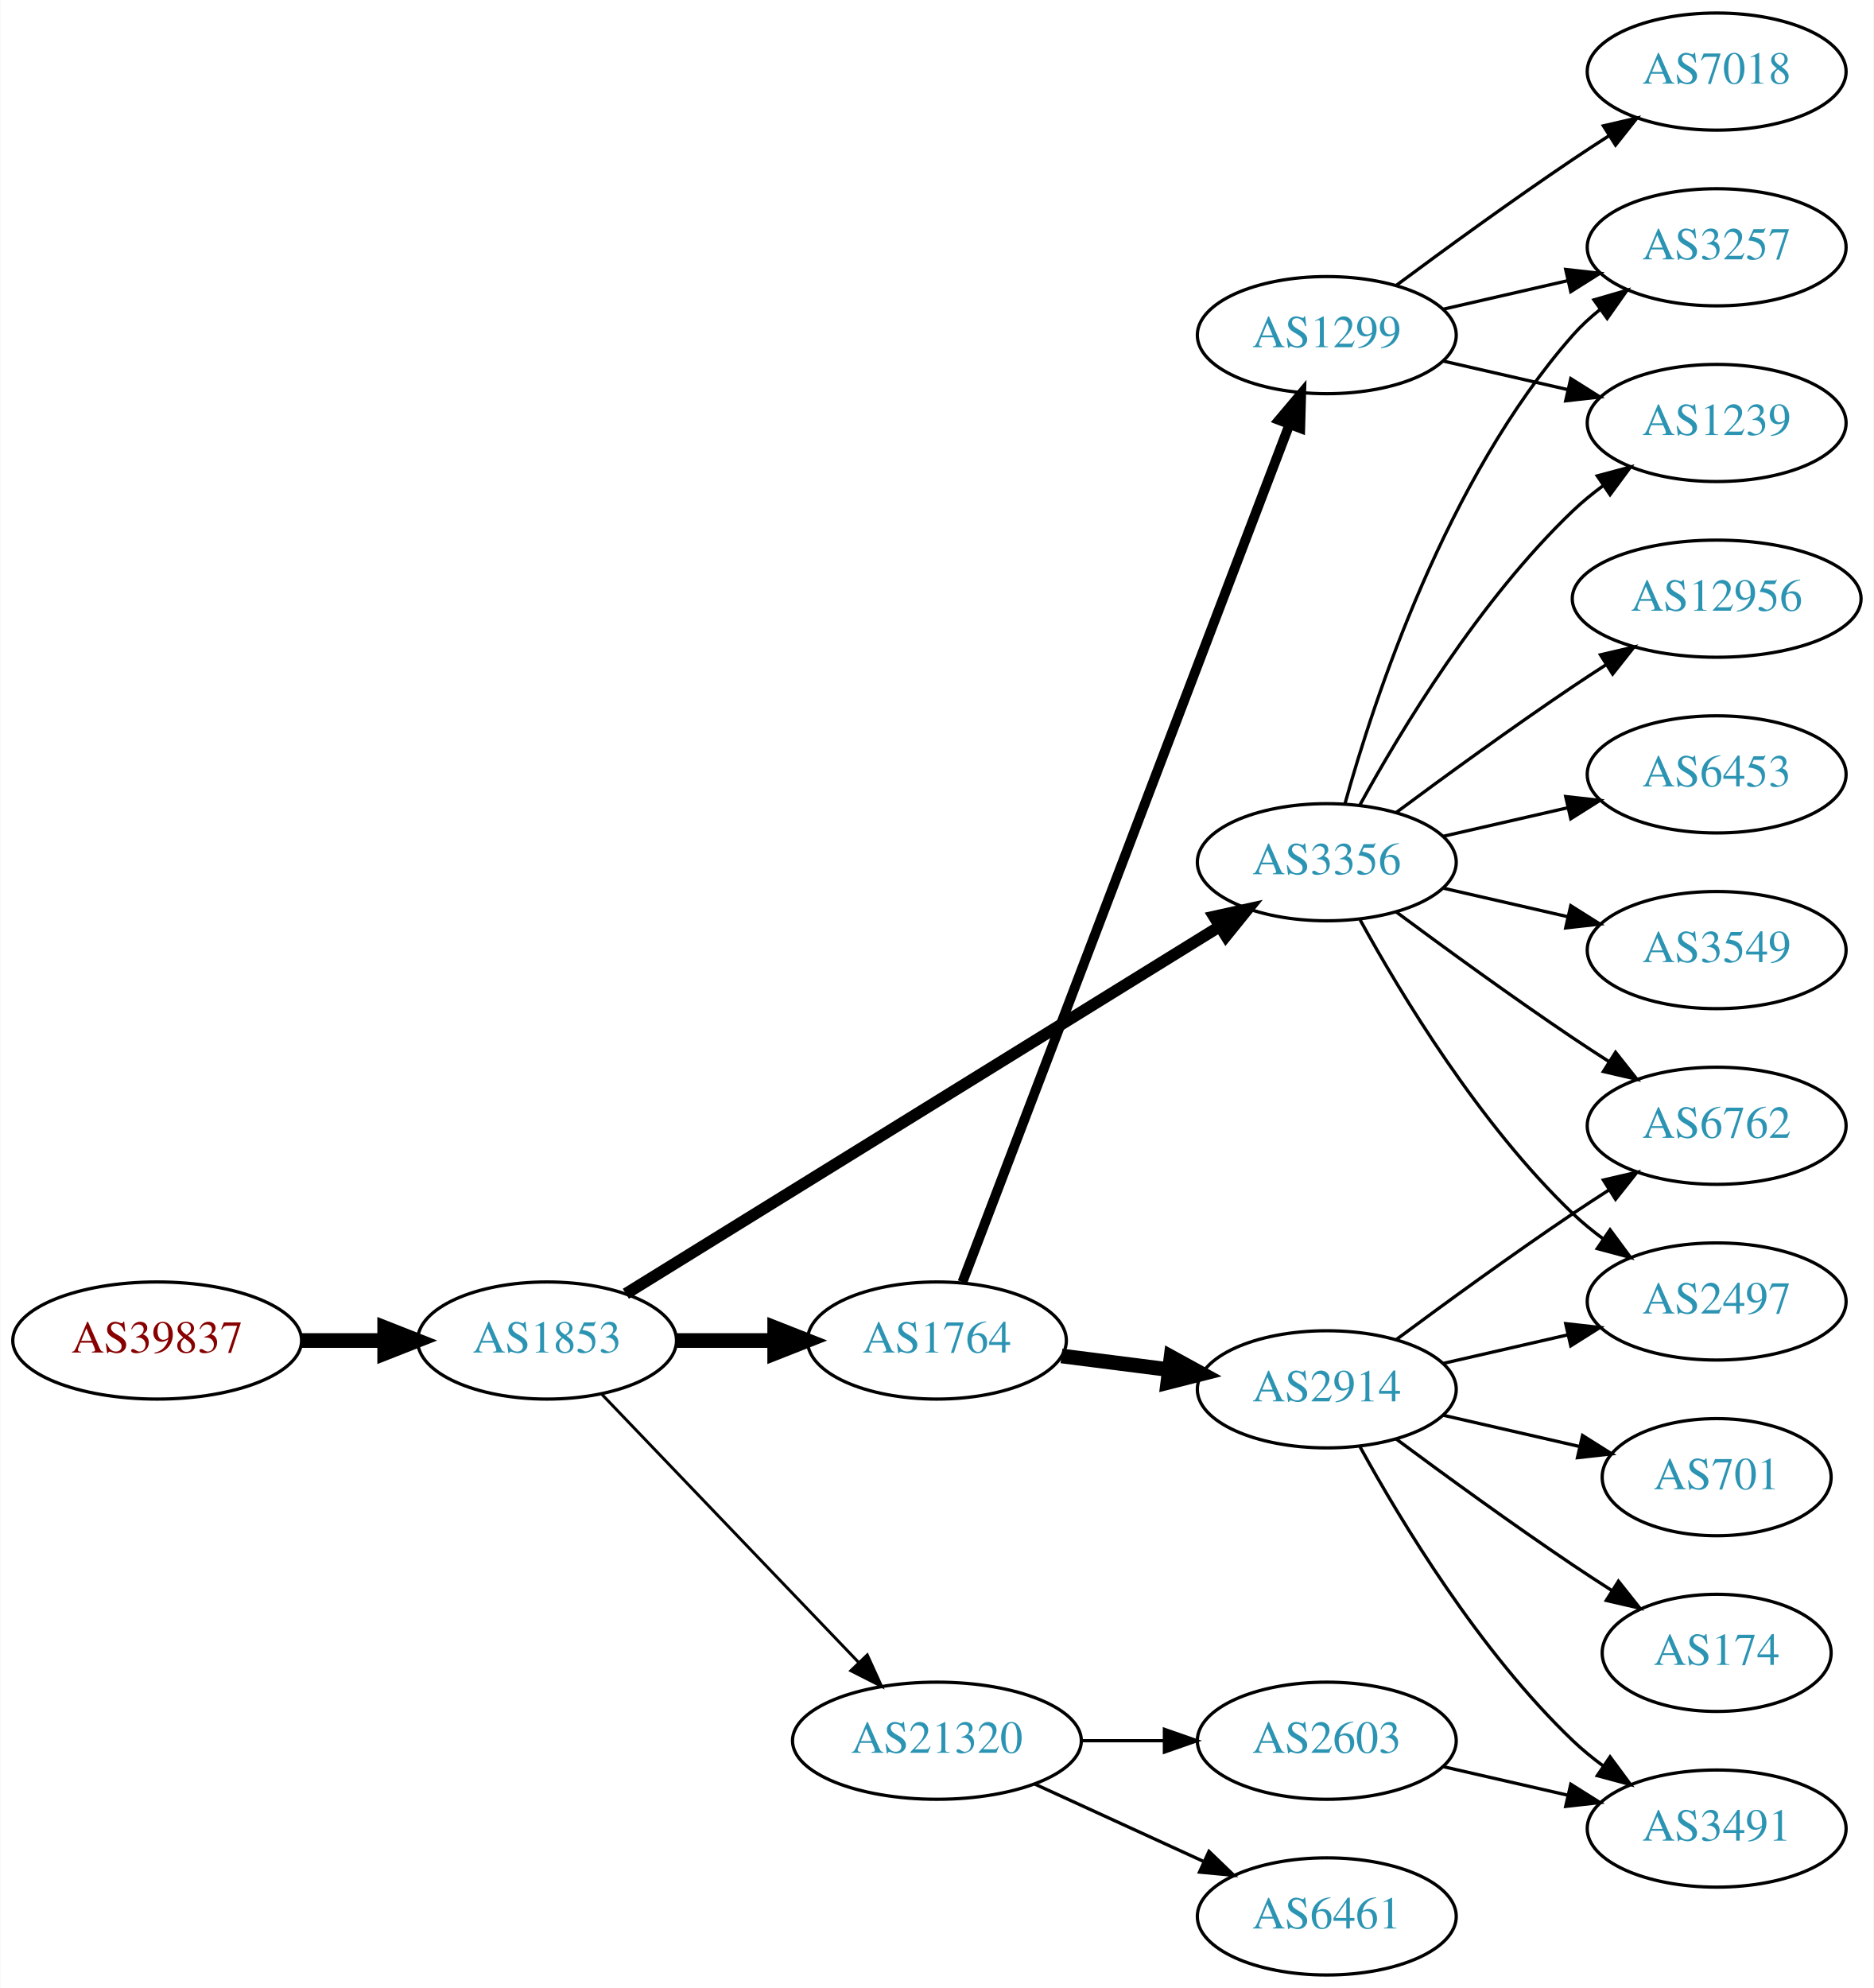
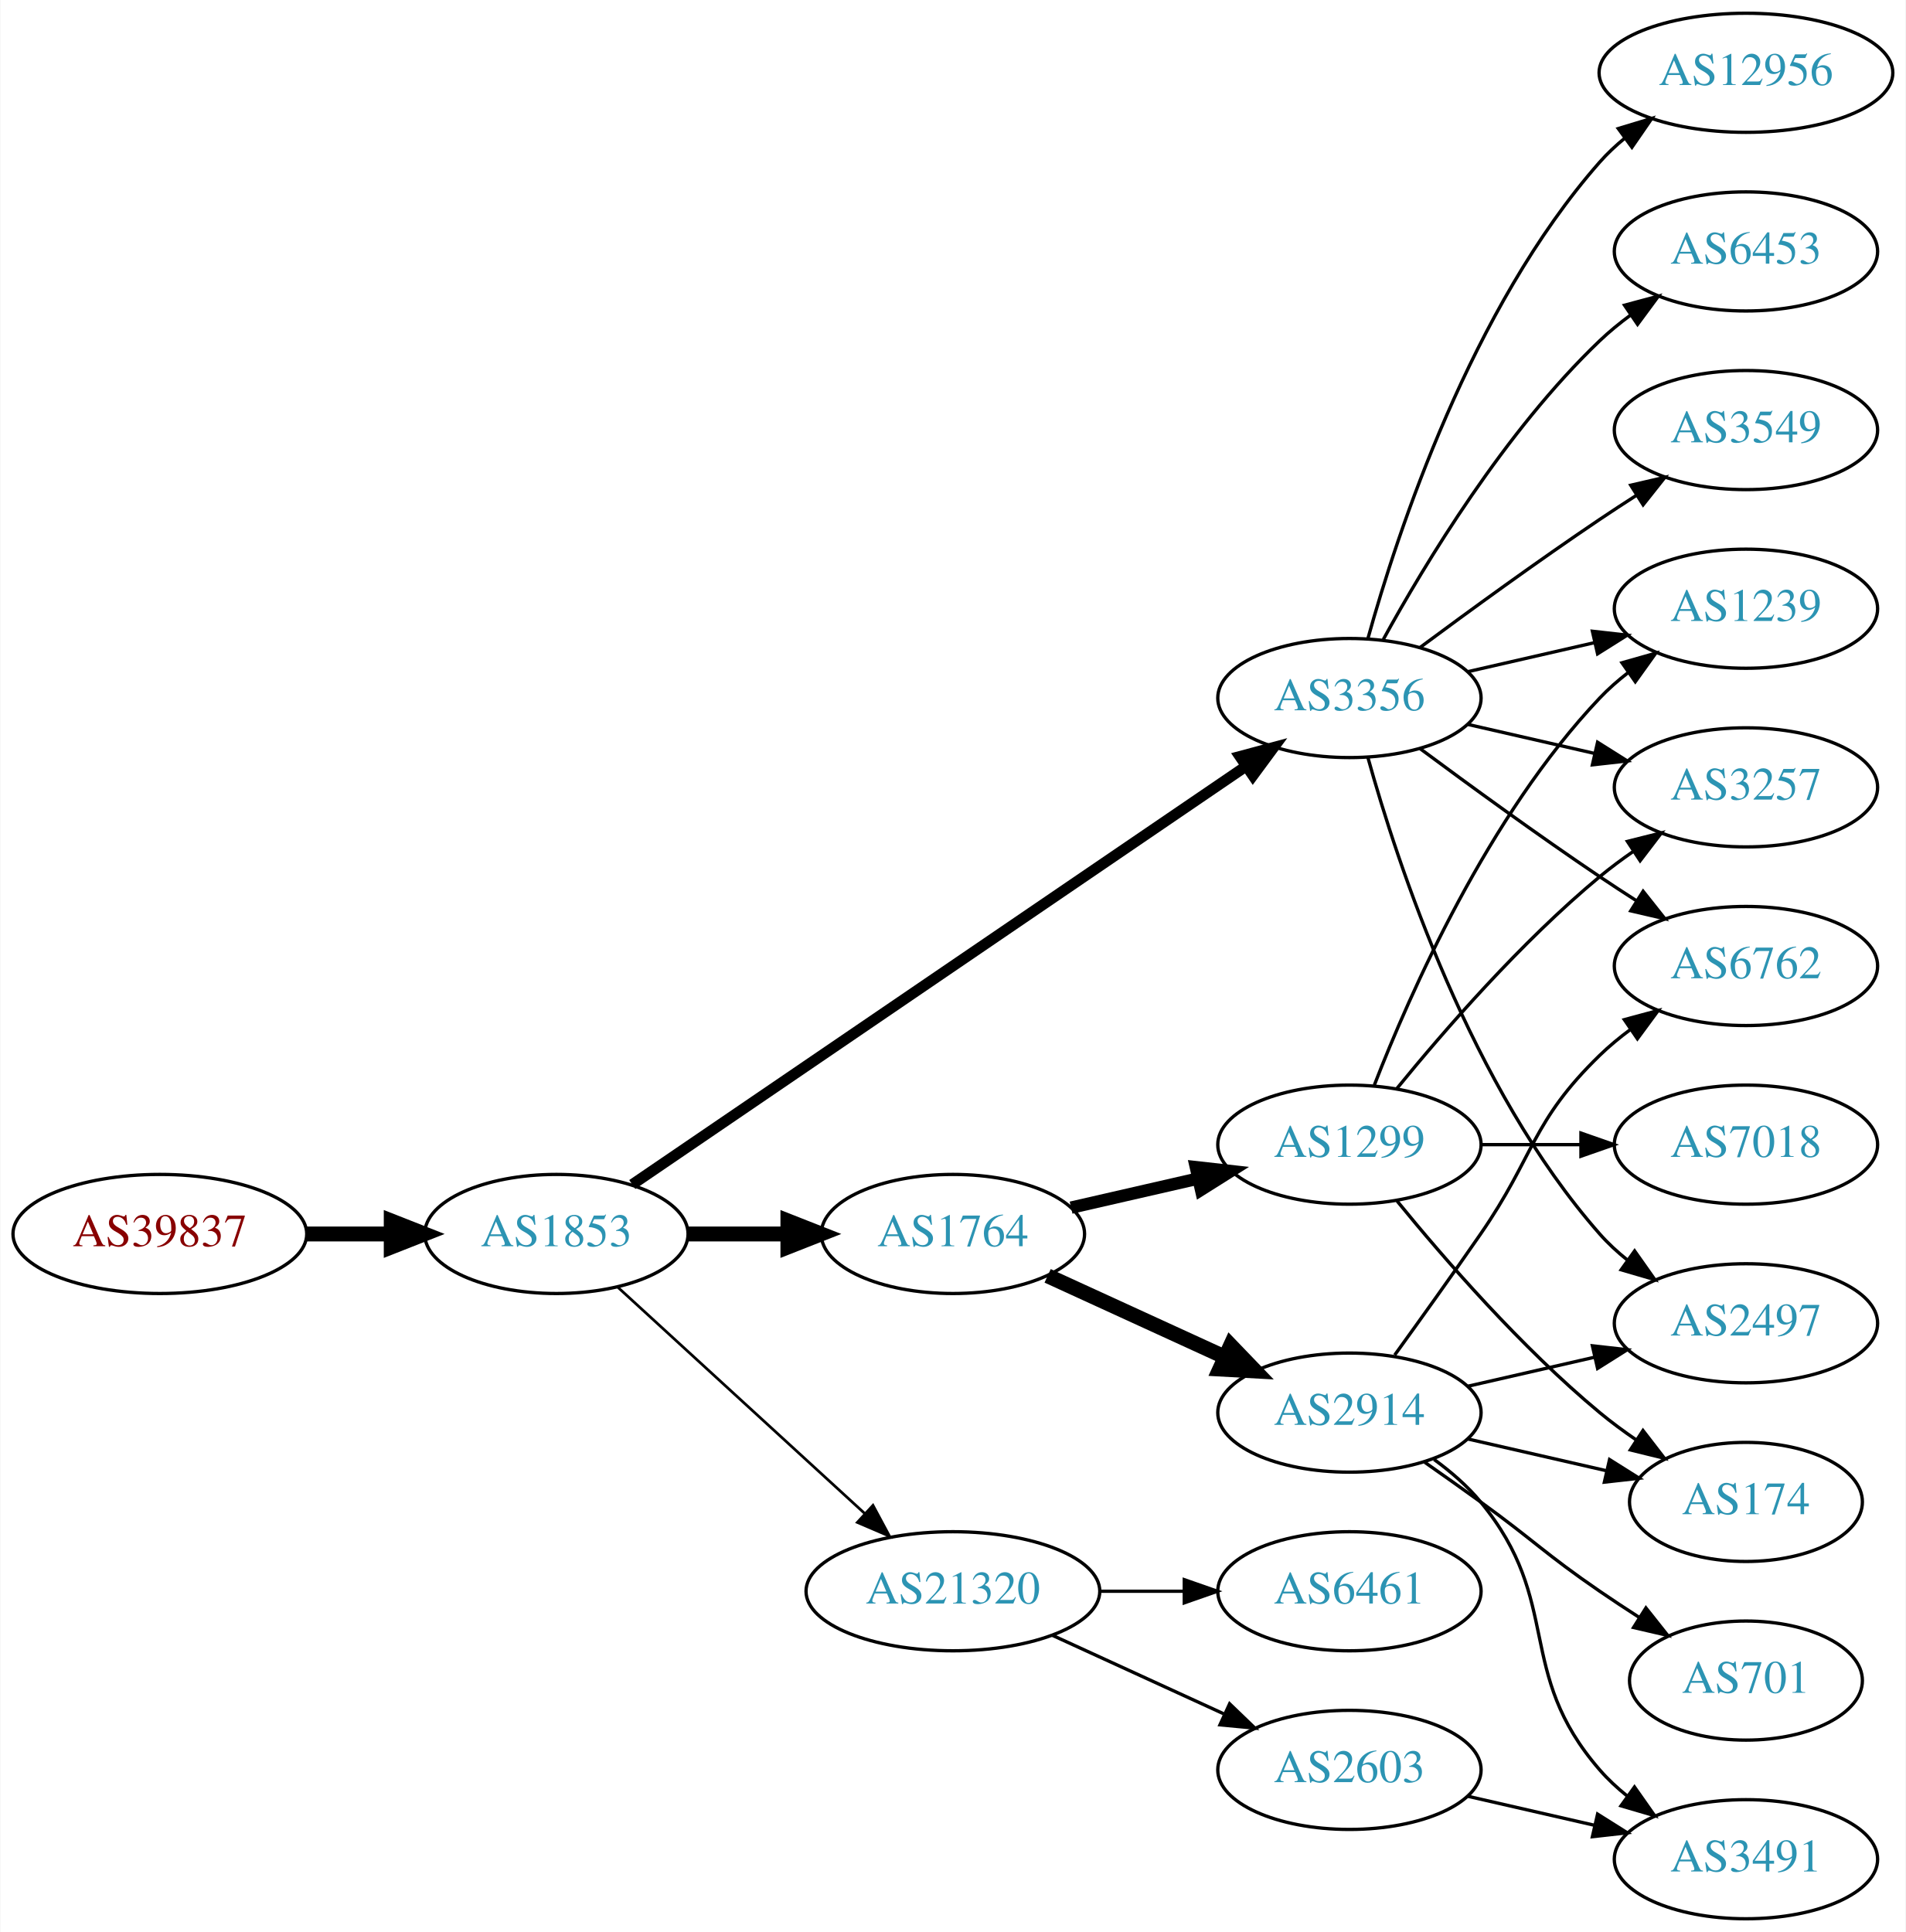
- <svg xmlns="http://www.w3.org/2000/svg" xmlns:xlink="http://www.w3.org/1999/xlink" width="576pt" height="611pt" viewBox="0.00 0.00 575.76 611.00">
-   <g id="graph0" class="graph" transform="scale(1 1) rotate(0) translate(4 607)">
-     <polygon fill="white" stroke="none" points="-4,4 -4,-607 571.762,-607 571.762,4 -4,4" />
+ <svg xmlns="http://www.w3.org/2000/svg" xmlns:xlink="http://www.w3.org/1999/xlink" width="576pt" height="584pt" viewBox="0.00 0.00 575.76 584.00">
+   <g id="graph0" class="graph" transform="scale(1 1) rotate(0) translate(4 580)">
+     <polygon fill="white" stroke="none" points="-4,4 -4,-580 571.762,-580 571.762,4 -4,4" />
    <g id="node1" class="node">
      <g id="a_node1">
        <a xlink:href="/asn/39837" xlink:title="AS39837 ~ MUR [AT]">
-           <ellipse fill="#ffffff" stroke="black" cx="44.196" cy="-195" rx="44.393" ry="18" />
-           <text text-anchor="middle" x="44.196" y="-191.3" font-family="Times,serif" font-size="14.00" fill="#880000">AS39837</text>
+           <ellipse fill="#ffffff" stroke="black" cx="44.196" cy="-207" rx="44.393" ry="18" />
+           <text text-anchor="middle" x="44.196" y="-203.3" font-family="Times,serif" font-size="14.00" fill="#880000">AS39837</text>
        </a>
      </g>
    </g>
    <g id="node2" class="node">
      <g id="a_node2">
        <a xlink:href="/asn/1853" xlink:title="AS1853 ~ ACOnet Backbone [AT]">
-           <ellipse fill="#ffffff" stroke="black" cx="164.039" cy="-195" rx="39.794" ry="18" />
-           <text text-anchor="middle" x="164.039" y="-191.3" font-family="Times,serif" font-size="14.00" fill="#2c94b3">AS1853</text>
+           <ellipse fill="#ffffff" stroke="black" cx="164.039" cy="-207" rx="39.794" ry="18" />
+           <text text-anchor="middle" x="164.039" y="-203.3" font-family="Times,serif" font-size="14.00" fill="#2c94b3">AS1853</text>
        </a>
      </g>
    </g>
    <g id="edge1" class="edge">
-       <path fill="none" stroke="black" stroke-width="4.5" d="M88.407,-195C96.72,-195 105.482,-195 113.965,-195" />
-       <polygon fill="black" stroke="black" stroke-width="4.5" points="114.123,-198.938 124.123,-195 114.123,-191.063 114.123,-198.938" />
+       <path fill="none" stroke="black" stroke-width="4.5" d="M88.407,-207C96.72,-207 105.482,-207 113.965,-207" />
+       <polygon fill="black" stroke="black" stroke-width="4.5" points="114.123,-210.938 124.123,-207 114.123,-203.063 114.123,-210.938" />
    </g>
    <g id="node3" class="node">
      <g id="a_node3">
-         <a xlink:href="/asn/1764" xlink:title="AS1764 ~ NEXTLAYER-AS [AT]">
-           <ellipse fill="#ffffff" stroke="black" cx="283.881" cy="-195" rx="39.794" ry="18" />
-           <text text-anchor="middle" x="283.881" y="-191.3" font-family="Times,serif" font-size="14.00" fill="#2c94b3">AS1764</text>
+         <a xlink:href="/asn/3356" xlink:title="AS3356 ~ Level 3 Parent, LLC [US]">
+           <ellipse fill="#ffffff" stroke="black" cx="403.724" cy="-369" rx="39.794" ry="18" />
+           <text text-anchor="middle" x="403.724" y="-365.3" font-family="Times,serif" font-size="14.00" fill="#2c94b3">AS3356</text>
        </a>
      </g>
    </g>
    <g id="edge2" class="edge">
-       <path fill="none" stroke="black" stroke-width="4.5" d="M203.951,-195C213.505,-195 223.854,-195 233.817,-195" />
-       <polygon fill="black" stroke="black" stroke-width="4.5" points="234.009,-198.938 244.009,-195 234.009,-191.063 234.009,-198.938" />
+       <path fill="none" stroke="black" stroke-width="3.273" d="M186.973,-221.95C229.6,-251.004 323.695,-315.136 372.315,-348.274" />
+       <polygon fill="black" stroke="black" stroke-width="3.273" points="370.608,-351.346 380.842,-354.086 374.55,-345.562 370.608,-351.346" />
    </g>
    <g id="node4" class="node">
      <g id="a_node4">
-         <a xlink:href="/asn/3356" xlink:title="AS3356 ~ Level 3 Parent, LLC [US]">
-           <ellipse fill="#ffffff" stroke="black" cx="403.724" cy="-342" rx="39.794" ry="18" />
-           <text text-anchor="middle" x="403.724" y="-338.3" font-family="Times,serif" font-size="14.00" fill="#2c94b3">AS3356</text>
+         <a xlink:href="/asn/1764" xlink:title="AS1764 ~ NEXTLAYER-AS [AT]">
+           <ellipse fill="#ffffff" stroke="black" cx="283.881" cy="-207" rx="39.794" ry="18" />
+           <text text-anchor="middle" x="283.881" y="-203.3" font-family="Times,serif" font-size="14.00" fill="#2c94b3">AS1764</text>
        </a>
      </g>
    </g>
    <g id="edge3" class="edge">
-       <path fill="none" stroke="black" stroke-width="3.6" d="M188.262,-209.363C231.039,-235.819 322.338,-292.284 370.865,-322.296" />
-       <polygon fill="black" stroke="black" stroke-width="3.6" points="369.061,-325.296 379.406,-327.579 372.743,-319.342 369.061,-325.296" />
+       <path fill="none" stroke="black" stroke-width="4.5" d="M203.951,-207C213.505,-207 223.854,-207 233.817,-207" />
+       <polygon fill="black" stroke="black" stroke-width="4.5" points="234.009,-210.938 244.009,-207 234.009,-203.063 234.009,-210.938" />
    </g>
    <g id="node5" class="node">
      <g id="a_node5">
        <a xlink:href="/asn/21320" xlink:title="AS21320 ~ GEANT Vereniging [EU]">
-           <ellipse fill="#ffffff" stroke="black" cx="283.881" cy="-72" rx="44.393" ry="18" />
-           <text text-anchor="middle" x="283.881" y="-68.3" font-family="Times,serif" font-size="14.00" fill="#2c94b3">AS21320</text>
+           <ellipse fill="#ffffff" stroke="black" cx="283.881" cy="-99" rx="44.393" ry="18" />
+           <text text-anchor="middle" x="283.881" y="-95.3" font-family="Times,serif" font-size="14.00" fill="#2c94b3">AS21320</text>
        </a>
      </g>
    </g>
    <g id="edge4" class="edge">
-       <path fill="none" stroke="black" stroke-width="0.9" d="M180.931,-178.412C201.226,-157.229 236.496,-120.416 259.765,-96.128" />
-       <polygon fill="black" stroke="black" stroke-width="0.9" points="262.473,-98.361 266.864,-88.718 257.418,-93.518 262.473,-98.361" />
+       <path fill="none" stroke="black" stroke-width="0.818" d="M182.681,-190.831C202.439,-172.724 234.641,-143.211 257.193,-122.543" />
+       <polygon fill="black" stroke="black" stroke-width="0.818" points="259.723,-124.971 264.731,-115.635 254.994,-119.811 259.723,-124.971" />
    </g>
    <g id="node6" class="node">
      <g id="a_node6">
-         <a xlink:href="/asn/2914" xlink:title="AS2914 ~ NTT America, Inc. [US]">
-           <ellipse fill="#ffffff" stroke="black" cx="403.724" cy="-180" rx="39.794" ry="18" />
-           <text text-anchor="middle" x="403.724" y="-176.3" font-family="Times,serif" font-size="14.00" fill="#2c94b3">AS2914</text>
+         <a xlink:href="/asn/12956" xlink:title="AS12956 ~ TELXIUS [ES]">
+           <ellipse fill="#ffffff" stroke="black" cx="523.566" cy="-558" rx="44.393" ry="18" />
+           <text text-anchor="middle" x="523.566" y="-554.3" font-family="Times,serif" font-size="14.00" fill="#2c94b3">AS12956</text>
        </a>
      </g>
    </g>
    <g id="edge5" class="edge">
-       <path fill="none" stroke="black" stroke-width="4.5" d="M322.167,-190.254C332.699,-188.913 344.302,-187.436 355.342,-186.031" />
-       <polygon fill="black" stroke="black" stroke-width="4.5" points="355.853,-189.935 365.276,-184.767 354.859,-182.124 355.853,-189.935" />
+       <path fill="none" stroke="black" d="M409.297,-386.946C418.202,-418.995 440.487,-486.842 479.37,-531 481.661,-533.601 484.262,-536.038 487.025,-538.301" />
+       <polygon fill="black" stroke="black" points="484.978,-541.14 495.119,-544.208 489.104,-535.485 484.978,-541.14" />
    </g>
    <g id="node7" class="node">
      <g id="a_node7">
-         <a xlink:href="/asn/1299" xlink:title="AS1299 ~ Telia Carrier [EU]">
-           <ellipse fill="#ffffff" stroke="black" cx="403.724" cy="-504" rx="39.794" ry="18" />
-           <text text-anchor="middle" x="403.724" y="-500.3" font-family="Times,serif" font-size="14.00" fill="#2c94b3">AS1299</text>
+         <a xlink:href="/asn/1239" xlink:title="AS1239 ~ Sprint [US]">
+           <ellipse fill="#ffffff" stroke="black" cx="523.566" cy="-396" rx="39.794" ry="18" />
+           <text text-anchor="middle" x="523.566" y="-392.3" font-family="Times,serif" font-size="14.00" fill="#2c94b3">AS1239</text>
        </a>
      </g>
    </g>
    <g id="edge6" class="edge">
-       <path fill="none" stroke="black" stroke-width="3" d="M291.726,-212.949C311.456,-264.682 368.536,-414.354 392.226,-476.473" />
-       <polygon fill="black" stroke="black" stroke-width="3" points="389.026,-477.905 395.86,-486.002 395.567,-475.411 389.026,-477.905" />
+       <path fill="none" stroke="black" d="M439.443,-376.955C451.443,-379.704 465.064,-382.825 477.756,-385.733" />
+       <polygon fill="black" stroke="black" points="477.159,-389.187 487.688,-388.009 478.722,-382.364 477.159,-389.187" />
    </g>
    <g id="node8" class="node">
      <g id="a_node8">
-         <a xlink:href="/asn/3257" xlink:title="AS3257 ~ GTT [DE]">
-           <ellipse fill="#ffffff" stroke="black" cx="523.566" cy="-531" rx="39.794" ry="18" />
-           <text text-anchor="middle" x="523.566" y="-527.3" font-family="Times,serif" font-size="14.00" fill="#2c94b3">AS3257</text>
-         </a>
-       </g>
-     </g>
-     <g id="edge12" class="edge">
-       <path fill="none" stroke="black" d="M409.297,-359.946C418.202,-391.995 440.487,-459.842 479.37,-504 481.854,-506.821 484.704,-509.449 487.729,-511.871" />
-       <polygon fill="black" stroke="black" points="485.847,-514.828 496.019,-517.791 489.915,-509.131 485.847,-514.828" />
+         <a xlink:href="/asn/6453" xlink:title="AS6453 ~ TATA COMMUNICATIONS (AMERICA) INC [US]">
+           <ellipse fill="#ffffff" stroke="black" cx="523.566" cy="-504" rx="39.794" ry="18" />
+           <text text-anchor="middle" x="523.566" y="-500.3" font-family="Times,serif" font-size="14.00" fill="#2c94b3">AS6453</text>
+         </a>
+       </g>
+     </g>
+     <g id="edge7" class="edge">
+       <path fill="none" stroke="black" d="M413.965,-386.713C426.51,-409.561 450.687,-449.611 479.37,-477 482.238,-479.739 485.427,-482.347 488.736,-484.785" />
+       <polygon fill="black" stroke="black" points="486.86,-487.742 497.096,-490.477 490.8,-481.956 486.86,-487.742" />
    </g>
    <g id="node9" class="node">
      <g id="a_node9">
-         <a xlink:href="/asn/1239" xlink:title="AS1239 ~ Sprint [US]">
-           <ellipse fill="#ffffff" stroke="black" cx="523.566" cy="-477" rx="39.794" ry="18" />
-           <text text-anchor="middle" x="523.566" y="-473.3" font-family="Times,serif" font-size="14.00" fill="#2c94b3">AS1239</text>
-         </a>
-       </g>
-     </g>
-     <g id="edge14" class="edge">
-       <path fill="none" stroke="black" d="M413.965,-359.713C426.51,-382.561 450.687,-422.611 479.37,-450 482.238,-452.739 485.427,-455.347 488.736,-457.785" />
-       <polygon fill="black" stroke="black" points="486.86,-460.742 497.096,-463.477 490.8,-454.956 486.86,-460.742" />
+         <a xlink:href="/asn/3549" xlink:title="AS3549 ~ Level 3 Parent, LLC [US]">
+           <ellipse fill="#ffffff" stroke="black" cx="523.566" cy="-450" rx="39.794" ry="18" />
+           <text text-anchor="middle" x="523.566" y="-446.3" font-family="Times,serif" font-size="14.00" fill="#2c94b3">AS3549</text>
+         </a>
+       </g>
+     </g>
+     <g id="edge8" class="edge">
+       <path fill="none" stroke="black" d="M425.054,-384.277C439.916,-395.304 460.661,-410.407 479.37,-423 482.919,-425.389 486.67,-427.839 490.418,-430.242" />
+       <polygon fill="black" stroke="black" points="488.744,-433.325 499.067,-435.712 492.486,-427.409 488.744,-433.325" />
+     </g>
+     <g id="node10" class="node">
+       <g id="a_node10">
+         <a xlink:href="/asn/3257" xlink:title="AS3257 ~ GTT [DE]">
+           <ellipse fill="#ffffff" stroke="black" cx="523.566" cy="-342" rx="39.794" ry="18" />
+           <text text-anchor="middle" x="523.566" y="-338.3" font-family="Times,serif" font-size="14.00" fill="#2c94b3">AS3257</text>
+         </a>
+       </g>
+     </g>
+     <g id="edge9" class="edge">
+       <path fill="none" stroke="black" d="M439.443,-361.045C451.443,-358.296 465.064,-355.175 477.756,-352.267" />
+       <polygon fill="black" stroke="black" points="478.722,-355.636 487.688,-349.991 477.159,-348.813 478.722,-355.636" />
    </g>
    <g id="node11" class="node">
      <g id="a_node11">
-         <a xlink:href="/asn/6762" xlink:title="AS6762 ~ TELECOM ITALIA SPARKLE S.p.A. [IT]">
-           <ellipse fill="#ffffff" stroke="black" cx="523.566" cy="-261" rx="39.794" ry="18" />
-           <text text-anchor="middle" x="523.566" y="-257.3" font-family="Times,serif" font-size="14.00" fill="#2c94b3">AS6762</text>
+         <a xlink:href="/asn/2497" xlink:title="AS2497 ~ Internet Initiative Japan Inc. [JP]">
+           <ellipse fill="#ffffff" stroke="black" cx="523.566" cy="-180" rx="39.794" ry="18" />
+           <text text-anchor="middle" x="523.566" y="-176.3" font-family="Times,serif" font-size="14.00" fill="#2c94b3">AS2497</text>
        </a>
      </g>
    </g>
    <g id="edge10" class="edge">
-       <path fill="none" stroke="black" d="M425.054,-326.723C439.916,-315.696 460.661,-300.593 479.37,-288 482.919,-285.611 486.67,-283.161 490.418,-280.758" />
-       <polygon fill="black" stroke="black" points="492.486,-283.591 499.067,-275.288 488.744,-277.675 492.486,-283.591" />
+       <path fill="none" stroke="black" d="M409.297,-351.054C418.202,-319.005 440.487,-251.158 479.37,-207 481.854,-204.179 484.704,-201.551 487.729,-199.129" />
+       <polygon fill="black" stroke="black" points="489.915,-201.869 496.019,-193.209 485.847,-196.172 489.915,-201.869" />
    </g>
    <g id="node12" class="node">
      <g id="a_node12">
-         <a xlink:href="/asn/12956" xlink:title="AS12956 ~ TELXIUS [ES]">
-           <ellipse fill="#ffffff" stroke="black" cx="523.566" cy="-423" rx="44.393" ry="18" />
-           <text text-anchor="middle" x="523.566" y="-419.3" font-family="Times,serif" font-size="14.00" fill="#2c94b3">AS12956</text>
+         <a xlink:href="/asn/6762" xlink:title="AS6762 ~ TELECOM ITALIA SPARKLE S.p.A. [IT]">
+           <ellipse fill="#ffffff" stroke="black" cx="523.566" cy="-288" rx="39.794" ry="18" />
+           <text text-anchor="middle" x="523.566" y="-284.3" font-family="Times,serif" font-size="14.00" fill="#2c94b3">AS6762</text>
        </a>
      </g>
    </g>
    <g id="edge11" class="edge">
-       <path fill="none" stroke="black" d="M425.054,-357.277C439.916,-368.304 460.661,-383.407 479.37,-396 482.66,-398.215 486.123,-400.482 489.597,-402.715" />
-       <polygon fill="black" stroke="black" points="487.845,-405.748 498.165,-408.148 491.594,-399.837 487.845,-405.748" />
+       <path fill="none" stroke="black" d="M425.054,-353.723C439.916,-342.696 460.661,-327.593 479.37,-315 482.919,-312.611 486.67,-310.161 490.418,-307.758" />
+       <polygon fill="black" stroke="black" points="492.486,-310.591 499.067,-302.288 488.744,-304.675 492.486,-310.591" />
    </g>
    <g id="node13" class="node">
      <g id="a_node13">
-         <a xlink:href="/asn/2497" xlink:title="AS2497 ~ Internet Initiative Japan Inc. [JP]">
-           <ellipse fill="#ffffff" stroke="black" cx="523.566" cy="-207" rx="39.794" ry="18" />
-           <text text-anchor="middle" x="523.566" y="-203.3" font-family="Times,serif" font-size="14.00" fill="#2c94b3">AS2497</text>
-         </a>
-       </g>
-     </g>
-     <g id="edge13" class="edge">
-       <path fill="none" stroke="black" d="M413.965,-324.287C426.51,-301.439 450.687,-261.389 479.37,-234 482.238,-231.261 485.427,-228.653 488.736,-226.215" />
-       <polygon fill="black" stroke="black" points="490.8,-229.044 497.096,-220.523 486.86,-223.258 490.8,-229.044" />
+         <a xlink:href="/asn/1299" xlink:title="AS1299 ~ Telia Carrier [EU]">
+           <ellipse fill="#ffffff" stroke="black" cx="403.724" cy="-234" rx="39.794" ry="18" />
+           <text text-anchor="middle" x="403.724" y="-230.3" font-family="Times,serif" font-size="14.00" fill="#2c94b3">AS1299</text>
+         </a>
+       </g>
+     </g>
+     <g id="edge12" class="edge">
+       <path fill="none" stroke="black" stroke-width="3.75" d="M319.6,-214.955C331.6,-217.704 345.221,-220.825 357.914,-223.733" />
+       <polygon fill="black" stroke="black" stroke-width="3.75" points="357.316,-227.187 367.845,-226.009 358.88,-220.364 357.316,-227.187" />
    </g>
    <g id="node14" class="node">
      <g id="a_node14">
-         <a xlink:href="/asn/6453" xlink:title="AS6453 ~ TATA COMMUNICATIONS (AMERICA) INC [US]">
-           <ellipse fill="#ffffff" stroke="black" cx="523.566" cy="-369" rx="39.794" ry="18" />
-           <text text-anchor="middle" x="523.566" y="-365.3" font-family="Times,serif" font-size="14.00" fill="#2c94b3">AS6453</text>
-         </a>
-       </g>
-     </g>
-     <g id="edge15" class="edge">
-       <path fill="none" stroke="black" d="M439.443,-349.955C451.443,-352.704 465.064,-355.825 477.756,-358.733" />
-       <polygon fill="black" stroke="black" points="477.159,-362.187 487.688,-361.009 478.722,-355.364 477.159,-362.187" />
+         <a xlink:href="/asn/2914" xlink:title="AS2914 ~ NTT America, Inc. [US]">
+           <ellipse fill="#ffffff" stroke="black" cx="403.724" cy="-153" rx="39.794" ry="18" />
+           <text text-anchor="middle" x="403.724" y="-149.3" font-family="Times,serif" font-size="14.00" fill="#2c94b3">AS2914</text>
+         </a>
+       </g>
+     </g>
+     <g id="edge13" class="edge">
+       <path fill="none" stroke="black" stroke-width="4.5" d="M312.51,-194.339C328.467,-187.027 348.738,-177.739 366.02,-169.819" />
+       <polygon fill="black" stroke="black" stroke-width="4.5" points="367.817,-173.327 375.268,-165.581 364.537,-166.168 367.817,-173.327" />
+     </g>
+     <g id="node19" class="node">
+       <g id="a_node19">
+         <a xlink:href="/asn/2603" xlink:title="AS2603 ~ NORDUnet [NO]">
+           <ellipse fill="#ffffff" stroke="black" cx="403.724" cy="-45" rx="39.794" ry="18" />
+           <text text-anchor="middle" x="403.724" y="-41.3" font-family="Times,serif" font-size="14.00" fill="#2c94b3">AS2603</text>
+         </a>
+       </g>
+     </g>
+     <g id="edge23" class="edge">
+       <path fill="none" stroke="black" d="M314.011,-85.652C329.622,-78.498 349.02,-69.609 365.692,-61.969" />
+       <polygon fill="black" stroke="black" points="367.511,-64.986 375.144,-57.638 364.595,-58.622 367.511,-64.986" />
+     </g>
+     <g id="node20" class="node">
+       <g id="a_node20">
+         <a xlink:href="/asn/6461" xlink:title="AS6461 ~ Zayo Bandwidth [US]">
+           <ellipse fill="#ffffff" stroke="black" cx="403.724" cy="-99" rx="39.794" ry="18" />
+           <text text-anchor="middle" x="403.724" y="-95.3" font-family="Times,serif" font-size="14.00" fill="#2c94b3">AS6461</text>
+         </a>
+       </g>
+     </g>
+     <g id="edge24" class="edge">
+       <path fill="none" stroke="black" d="M328.092,-99C336.405,-99 345.168,-99 353.65,-99" />
+       <polygon fill="black" stroke="black" points="353.809,-102.5 363.809,-99 353.809,-95.5 353.809,-102.5" />
+     </g>
+     <g id="edge16" class="edge">
+       <path fill="none" stroke="black" d="M411.247,-251.994C421.997,-279.728 445.655,-333.429 479.37,-369 481.956,-371.728 484.874,-374.294 487.942,-376.677" />
+       <polygon fill="black" stroke="black" points="486.096,-379.658 496.29,-382.543 490.12,-373.93 486.096,-379.658" />
+     </g>
+     <g id="edge17" class="edge">
+       <path fill="none" stroke="black" d="M418.143,-251.065C432.257,-268.375 455.672,-295.345 479.37,-315 482.587,-317.668 486.087,-320.27 489.658,-322.741" />
+       <polygon fill="black" stroke="black" points="487.735,-325.666 498.014,-328.236 491.581,-319.817 487.735,-325.666" />
    </g>
    <g id="node15" class="node">
      <g id="a_node15">
-         <a xlink:href="/asn/3549" xlink:title="AS3549 ~ Level 3 Parent, LLC [US]">
-           <ellipse fill="#ffffff" stroke="black" cx="523.566" cy="-315" rx="39.794" ry="18" />
-           <text text-anchor="middle" x="523.566" y="-311.3" font-family="Times,serif" font-size="14.00" fill="#2c94b3">AS3549</text>
-         </a>
-       </g>
-     </g>
-     <g id="edge16" class="edge">
-       <path fill="none" stroke="black" d="M439.443,-334.045C451.443,-331.296 465.064,-328.175 477.756,-325.267" />
-       <polygon fill="black" stroke="black" points="478.722,-328.636 487.688,-322.991 477.159,-321.813 478.722,-328.636" />
-     </g>
-     <g id="node19" class="node">
-       <g id="a_node19">
-         <a xlink:href="/asn/6461" xlink:title="AS6461 ~ Zayo Bandwidth [US]">
-           <ellipse fill="#ffffff" stroke="black" cx="403.724" cy="-18" rx="39.794" ry="18" />
-           <text text-anchor="middle" x="403.724" y="-14.3" font-family="Times,serif" font-size="14.00" fill="#2c94b3">AS6461</text>
-         </a>
-       </g>
-     </g>
-     <g id="edge22" class="edge">
-       <path fill="none" stroke="black" d="M314.011,-58.652C329.622,-51.498 349.02,-42.609 365.692,-34.969" />
-       <polygon fill="black" stroke="black" points="367.511,-37.986 375.144,-30.638 364.595,-31.622 367.511,-37.986" />
-     </g>
-     <g id="node20" class="node">
-       <g id="a_node20">
-         <a xlink:href="/asn/2603" xlink:title="AS2603 ~ NORDUnet [NO]">
-           <ellipse fill="#ffffff" stroke="black" cx="403.724" cy="-72" rx="39.794" ry="18" />
-           <text text-anchor="middle" x="403.724" y="-68.3" font-family="Times,serif" font-size="14.00" fill="#2c94b3">AS2603</text>
-         </a>
-       </g>
-     </g>
-     <g id="edge23" class="edge">
-       <path fill="none" stroke="black" d="M328.092,-72C336.405,-72 345.168,-72 353.65,-72" />
-       <polygon fill="black" stroke="black" points="353.809,-75.5 363.809,-72 353.809,-68.5 353.809,-75.5" />
-     </g>
-     <g id="edge18" class="edge">
-       <path fill="none" stroke="black" d="M425.054,-195.277C439.916,-206.304 460.661,-221.407 479.37,-234 482.919,-236.389 486.67,-238.839 490.418,-241.242" />
-       <polygon fill="black" stroke="black" points="488.744,-244.325 499.067,-246.712 492.486,-238.409 488.744,-244.325" />
-     </g>
-     <g id="edge17" class="edge">
-       <path fill="none" stroke="black" d="M439.443,-187.955C451.443,-190.704 465.064,-193.825 477.756,-196.733" />
-       <polygon fill="black" stroke="black" points="477.159,-200.187 487.688,-199.009 478.722,-193.364 477.159,-200.187" />
+         <a xlink:href="/asn/174" xlink:title="AS174 ~ Cogent Communications [US]">
+           <ellipse fill="#ffffff" stroke="black" cx="523.566" cy="-126" rx="35.194" ry="18" />
+           <text text-anchor="middle" x="523.566" y="-122.3" font-family="Times,serif" font-size="14.00" fill="#2c94b3">AS174</text>
+         </a>
+       </g>
+     </g>
+     <g id="edge14" class="edge">
+       <path fill="none" stroke="black" d="M418.143,-216.935C432.257,-199.625 455.672,-172.655 479.37,-153 482.833,-150.128 486.626,-147.331 490.48,-144.692" />
+       <polygon fill="black" stroke="black" points="492.442,-147.592 498.913,-139.203 488.623,-141.725 492.442,-147.592" />
    </g>
    <g id="node16" class="node">
      <g id="a_node16">
-         <a xlink:href="/asn/701" xlink:title="AS701 ~ UUNET [US]">
-           <ellipse fill="#ffffff" stroke="black" cx="523.566" cy="-153" rx="35.194" ry="18" />
-           <text text-anchor="middle" x="523.566" y="-149.3" font-family="Times,serif" font-size="14.00" fill="#2c94b3">AS701</text>
-         </a>
-       </g>
-     </g>
-     <g id="edge19" class="edge">
-       <path fill="none" stroke="black" d="M439.443,-172.045C452.536,-169.045 467.558,-165.604 481.199,-162.478" />
-       <polygon fill="black" stroke="black" points="482.34,-165.807 491.306,-160.162 480.777,-158.984 482.34,-165.807" />
+         <a xlink:href="/asn/7018" xlink:title="AS7018 ~ AT&amp;T Services, Inc. [US]">
+           <ellipse fill="#ffffff" stroke="black" cx="523.566" cy="-234" rx="39.794" ry="18" />
+           <text text-anchor="middle" x="523.566" y="-230.3" font-family="Times,serif" font-size="14.00" fill="#2c94b3">AS7018</text>
+         </a>
+       </g>
+     </g>
+     <g id="edge15" class="edge">
+       <path fill="none" stroke="black" d="M443.636,-234C453.19,-234 463.539,-234 473.502,-234" />
+       <polygon fill="black" stroke="black" points="473.695,-237.5 483.695,-234 473.694,-230.5 473.695,-237.5" />
+     </g>
+     <g id="edge18" class="edge">
+       <path fill="none" stroke="black" d="M439.443,-160.955C451.443,-163.704 465.064,-166.825 477.756,-169.733" />
+       <polygon fill="black" stroke="black" points="477.159,-173.187 487.688,-172.009 478.722,-166.364 477.159,-173.187" />
+     </g>
+     <g id="edge21" class="edge">
+       <path fill="none" stroke="black" d="M417.403,-170.406C425.018,-180.937 434.851,-194.67 443.37,-207 459.766,-230.731 458.677,-240.906 479.37,-261 482.215,-263.763 485.389,-266.386 488.689,-268.834" />
+       <polygon fill="black" stroke="black" points="486.806,-271.786 497.037,-274.538 490.755,-266.006 486.806,-271.786" />
+     </g>
+     <g id="edge20" class="edge">
+       <path fill="none" stroke="black" d="M439.443,-145.045C452.536,-142.045 467.558,-138.604 481.199,-135.478" />
+       <polygon fill="black" stroke="black" points="482.34,-138.807 491.306,-133.162 480.777,-131.984 482.34,-138.807" />
    </g>
    <g id="node17" class="node">
      <g id="a_node17">
        <a xlink:href="/asn/3491" xlink:title="AS3491 ~ PCCW Global, Inc. [US]">
-           <ellipse fill="#ffffff" stroke="black" cx="523.566" cy="-45" rx="39.794" ry="18" />
-           <text text-anchor="middle" x="523.566" y="-41.3" font-family="Times,serif" font-size="14.00" fill="#2c94b3">AS3491</text>
-         </a>
-       </g>
-     </g>
-     <g id="edge20" class="edge">
-       <path fill="none" stroke="black" d="M413.965,-162.287C426.51,-139.439 450.687,-99.389 479.37,-72 482.238,-69.261 485.427,-66.653 488.736,-64.215" />
-       <polygon fill="black" stroke="black" points="490.8,-67.044 497.096,-58.523 486.86,-61.258 490.8,-67.044" />
+           <ellipse fill="#ffffff" stroke="black" cx="523.566" cy="-18" rx="39.794" ry="18" />
+           <text text-anchor="middle" x="523.566" y="-14.3" font-family="Times,serif" font-size="14.00" fill="#2c94b3">AS3491</text>
+         </a>
+       </g>
+     </g>
+     <g id="edge19" class="edge">
+       <path fill="none" stroke="black" d="M429.305,-138.844C434.399,-135.128 439.413,-130.799 443.37,-126 468.435,-95.606 453.536,-74.742 479.37,-45 481.835,-42.162 484.672,-39.523 487.689,-37.094" />
+       <polygon fill="black" stroke="black" points="489.876,-39.833 495.968,-31.164 485.8,-34.142 489.876,-39.833" />
    </g>
    <g id="node18" class="node">
      <g id="a_node18">
-         <a xlink:href="/asn/174" xlink:title="AS174 ~ Cogent Communications [US]">
-           <ellipse fill="#ffffff" stroke="black" cx="523.566" cy="-99" rx="35.194" ry="18" />
-           <text text-anchor="middle" x="523.566" y="-95.3" font-family="Times,serif" font-size="14.00" fill="#2c94b3">AS174</text>
-         </a>
-       </g>
-     </g>
-     <g id="edge21" class="edge">
-       <path fill="none" stroke="black" d="M425.054,-164.723C439.916,-153.696 460.661,-138.593 479.37,-126 483.188,-123.431 487.238,-120.79 491.268,-118.214" />
-       <polygon fill="black" stroke="black" points="493.372,-121.025 499.962,-112.729 489.637,-115.105 493.372,-121.025" />
-     </g>
-     <g id="edge7" class="edge">
-       <path fill="none" stroke="black" d="M439.443,-511.955C451.443,-514.704 465.064,-517.825 477.756,-520.733" />
-       <polygon fill="black" stroke="black" points="477.159,-524.187 487.688,-523.009 478.722,-517.364 477.159,-524.187" />
-     </g>
-     <g id="edge8" class="edge">
-       <path fill="none" stroke="black" d="M439.443,-496.045C451.443,-493.296 465.064,-490.175 477.756,-487.267" />
-       <polygon fill="black" stroke="black" points="478.722,-490.636 487.688,-484.991 477.159,-483.813 478.722,-490.636" />
-     </g>
-     <g id="node10" class="node">
-       <g id="a_node10">
-         <a xlink:href="/asn/7018" xlink:title="AS7018 ~ AT&amp;T Services, Inc. [US]">
-           <ellipse fill="#ffffff" stroke="black" cx="523.566" cy="-585" rx="39.794" ry="18" />
-           <text text-anchor="middle" x="523.566" y="-581.3" font-family="Times,serif" font-size="14.00" fill="#2c94b3">AS7018</text>
-         </a>
-       </g>
-     </g>
-     <g id="edge9" class="edge">
-       <path fill="none" stroke="black" d="M425.054,-519.277C439.916,-530.304 460.661,-545.407 479.37,-558 482.919,-560.389 486.67,-562.839 490.418,-565.242" />
-       <polygon fill="black" stroke="black" points="488.744,-568.325 499.067,-570.712 492.486,-562.409 488.744,-568.325" />
-     </g>
-     <g id="edge24" class="edge">
-       <path fill="none" stroke="black" d="M439.443,-64.045C451.443,-61.296 465.064,-58.175 477.756,-55.267" />
-       <polygon fill="black" stroke="black" points="478.722,-58.636 487.688,-52.991 477.159,-51.813 478.722,-58.636" />
+         <a xlink:href="/asn/701" xlink:title="AS701 ~ UUNET [US]">
+           <ellipse fill="#ffffff" stroke="black" cx="523.566" cy="-72" rx="35.194" ry="18" />
+           <text text-anchor="middle" x="523.566" y="-68.3" font-family="Times,serif" font-size="14.00" fill="#2c94b3">AS701</text>
+         </a>
+       </g>
+     </g>
+     <g id="edge22" class="edge">
+       <path fill="none" stroke="black" d="M426.481,-137.991C432.015,-134.121 437.934,-129.936 443.37,-126 459.57,-114.271 462.876,-110.311 479.37,-99 483.165,-96.398 487.202,-93.738 491.226,-91.151" />
+       <polygon fill="black" stroke="black" points="493.332,-93.96 499.913,-85.657 489.591,-88.044 493.332,-93.96" />
+     </g>
+     <g id="edge25" class="edge">
+       <path fill="none" stroke="black" d="M439.443,-37.045C451.443,-34.296 465.064,-31.175 477.756,-28.267" />
+       <polygon fill="black" stroke="black" points="478.722,-31.636 487.688,-25.991 477.159,-24.813 478.722,-31.636" />
    </g>
  </g>
</svg>
